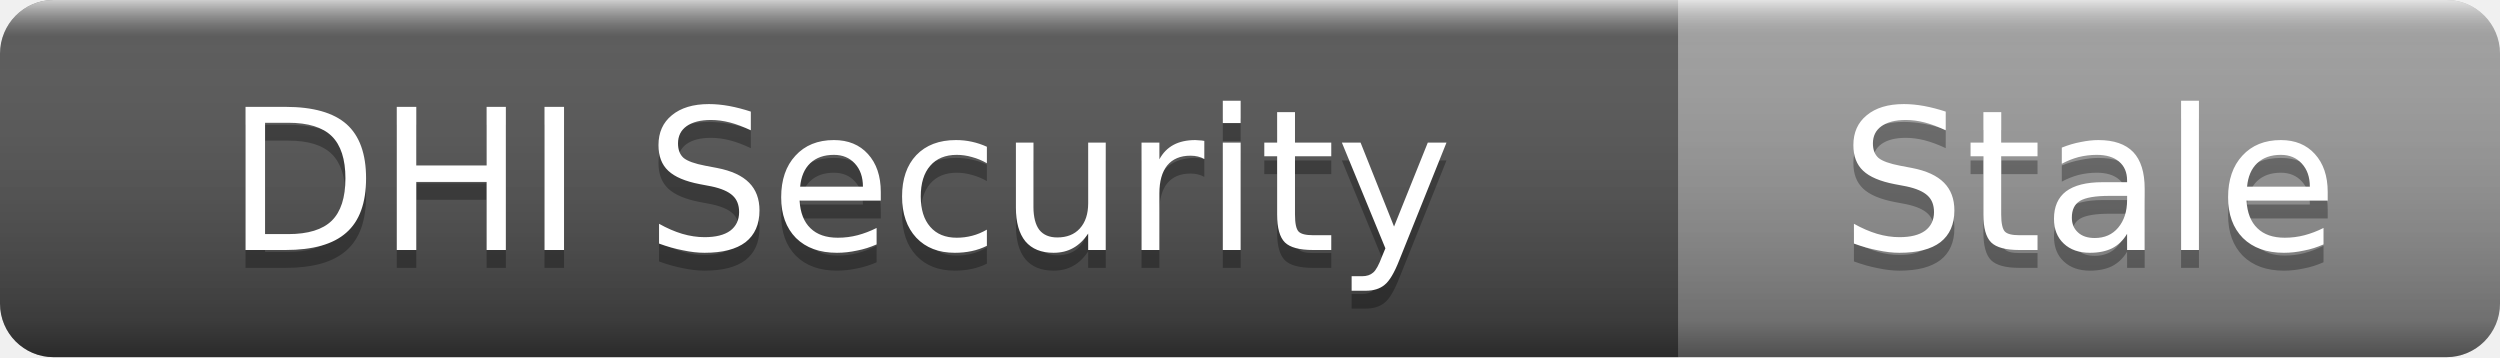
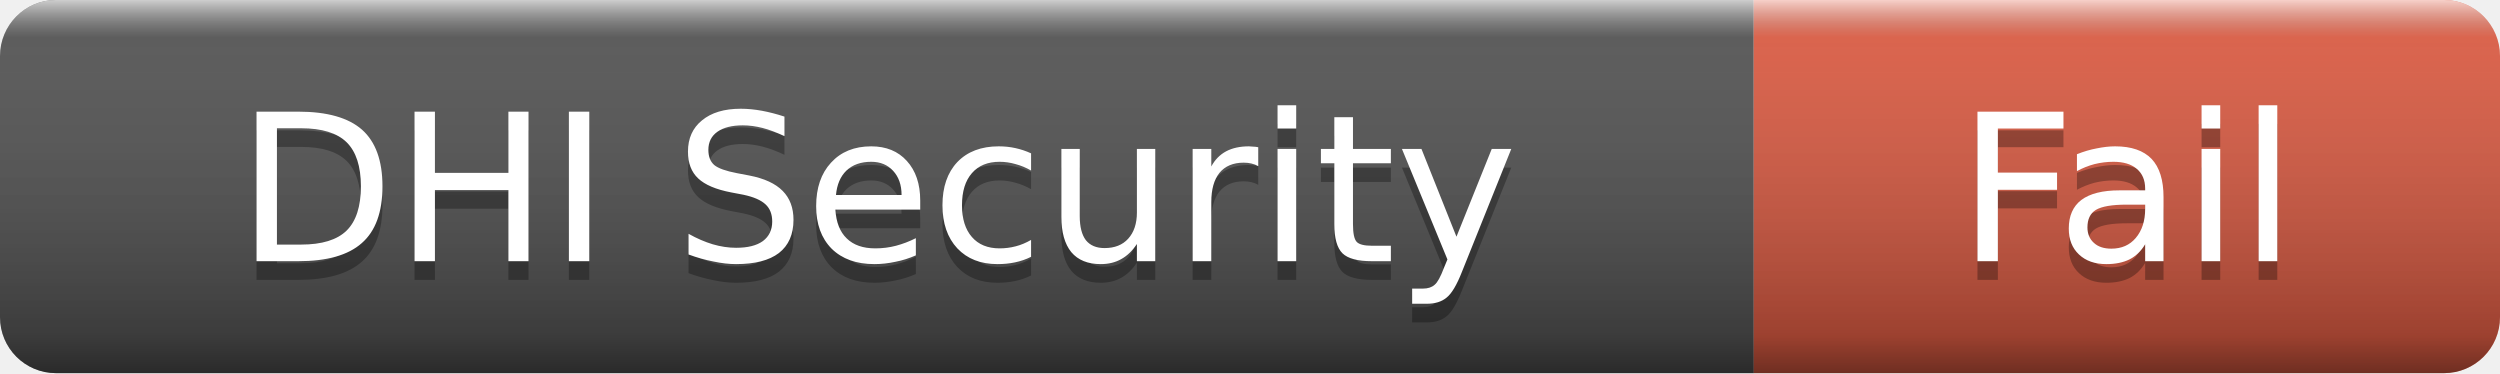
- <svg xmlns="http://www.w3.org/2000/svg" width="140" height="20" role="img" aria-label="DHI Security: Stale">
+ <svg xmlns="http://www.w3.org/2000/svg" width="134" height="20" role="img" aria-label="DHI Security: Fail">
  <linearGradient id="s" x2="0" y2="100%">
    <stop offset="0" stop-color="#fff" stop-opacity=".7" />
    <stop offset=".1" stop-color="#aaa" stop-opacity=".1" />
    <stop offset=".9" stop-color="#000" stop-opacity=".3" />
    <stop offset="1" stop-color="#000" stop-opacity=".5" />
  </linearGradient>
  <clipPath id="r">
-     <rect width="140" height="20" rx="3" />
+     <rect width="134" height="20" rx="3" />
  </clipPath>
  <g clip-path="url(#r)">
    <rect width="94" height="20" fill="#555" />
-     <rect x="94" width="46" height="20" fill="#9f9f9f" />
-     <rect width="140" height="20" fill="url(#s)" />
+     <rect x="94" width="40" height="20" fill="#e05d44" />
+     <rect width="134" height="20" fill="url(#s)" />
  </g>
  <g fill="#fff" text-anchor="middle" font-family="Verdana,Geneva,DejaVu Sans,sans-serif" font-size="11">
    <text x="47" y="15" fill="#010101" fill-opacity=".3">DHI Security</text>
    <text x="47" y="14">DHI Security</text>
-     <text x="117" y="15" fill="#010101" fill-opacity=".3">Stale</text>
-     <text x="117" y="14">Stale</text>
+     <text x="114" y="15" fill="#010101" fill-opacity=".3">Fail</text>
+     <text x="114" y="14">Fail</text>
  </g>
</svg>
